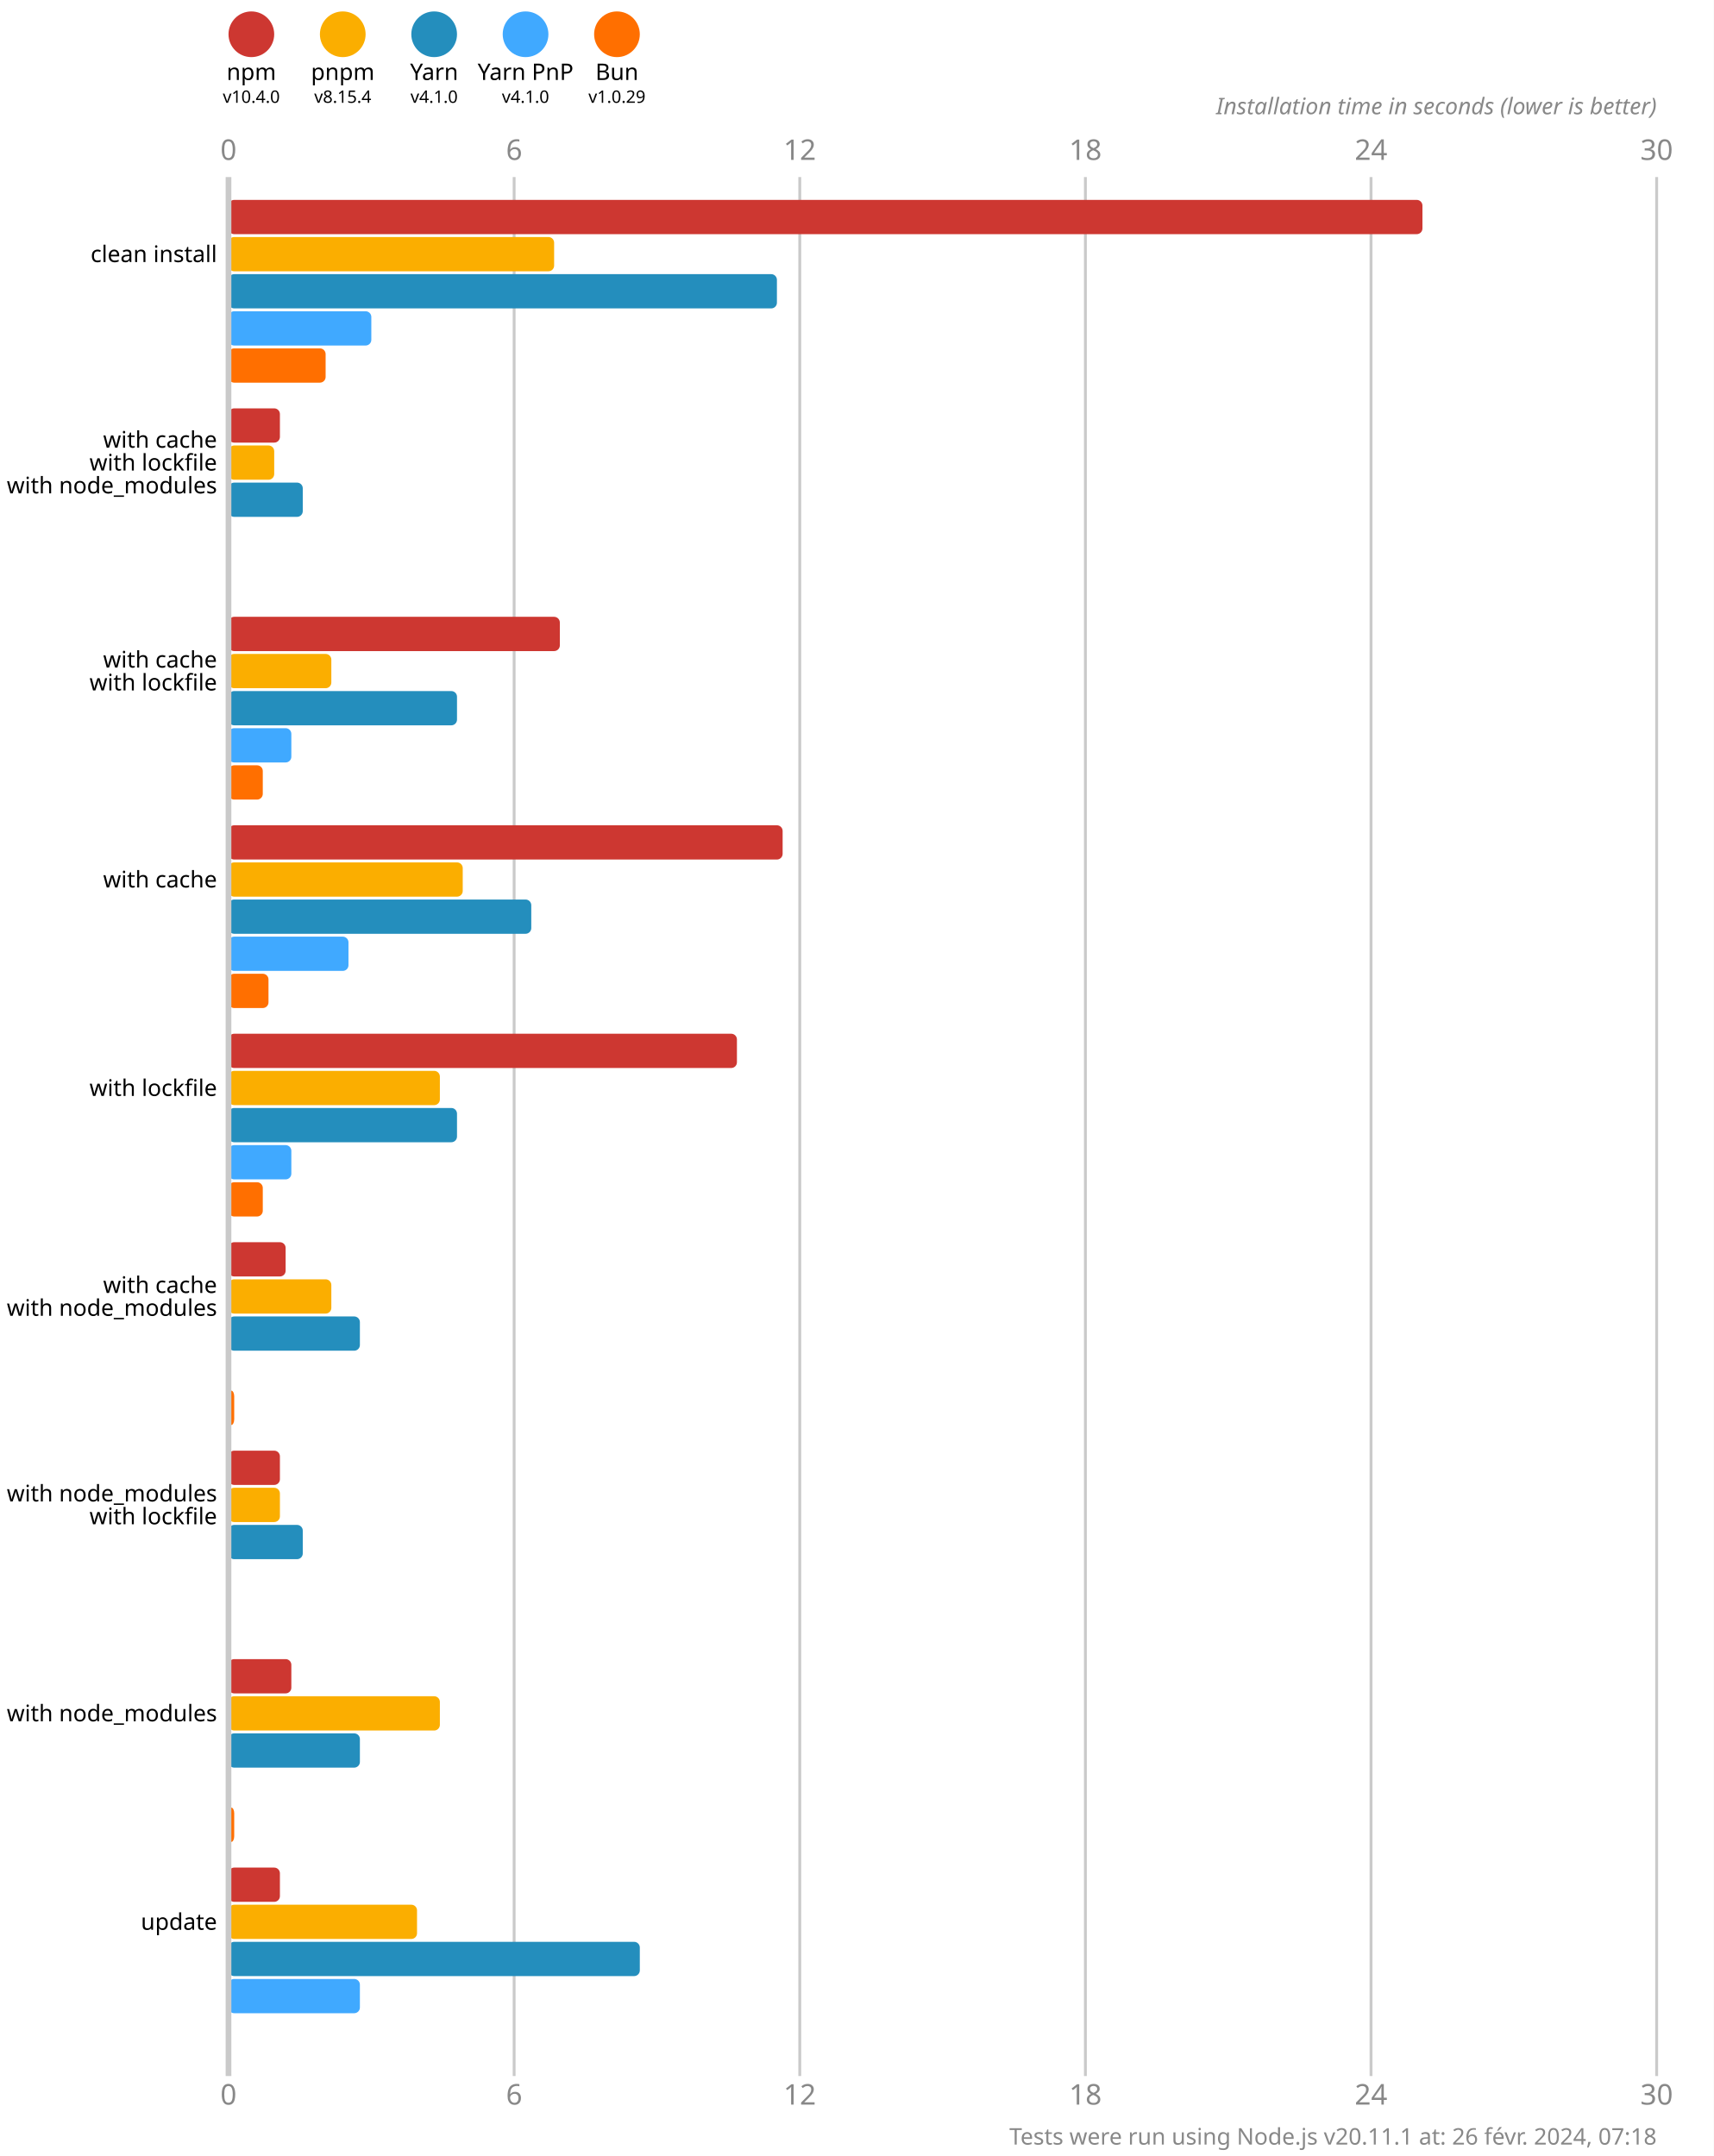
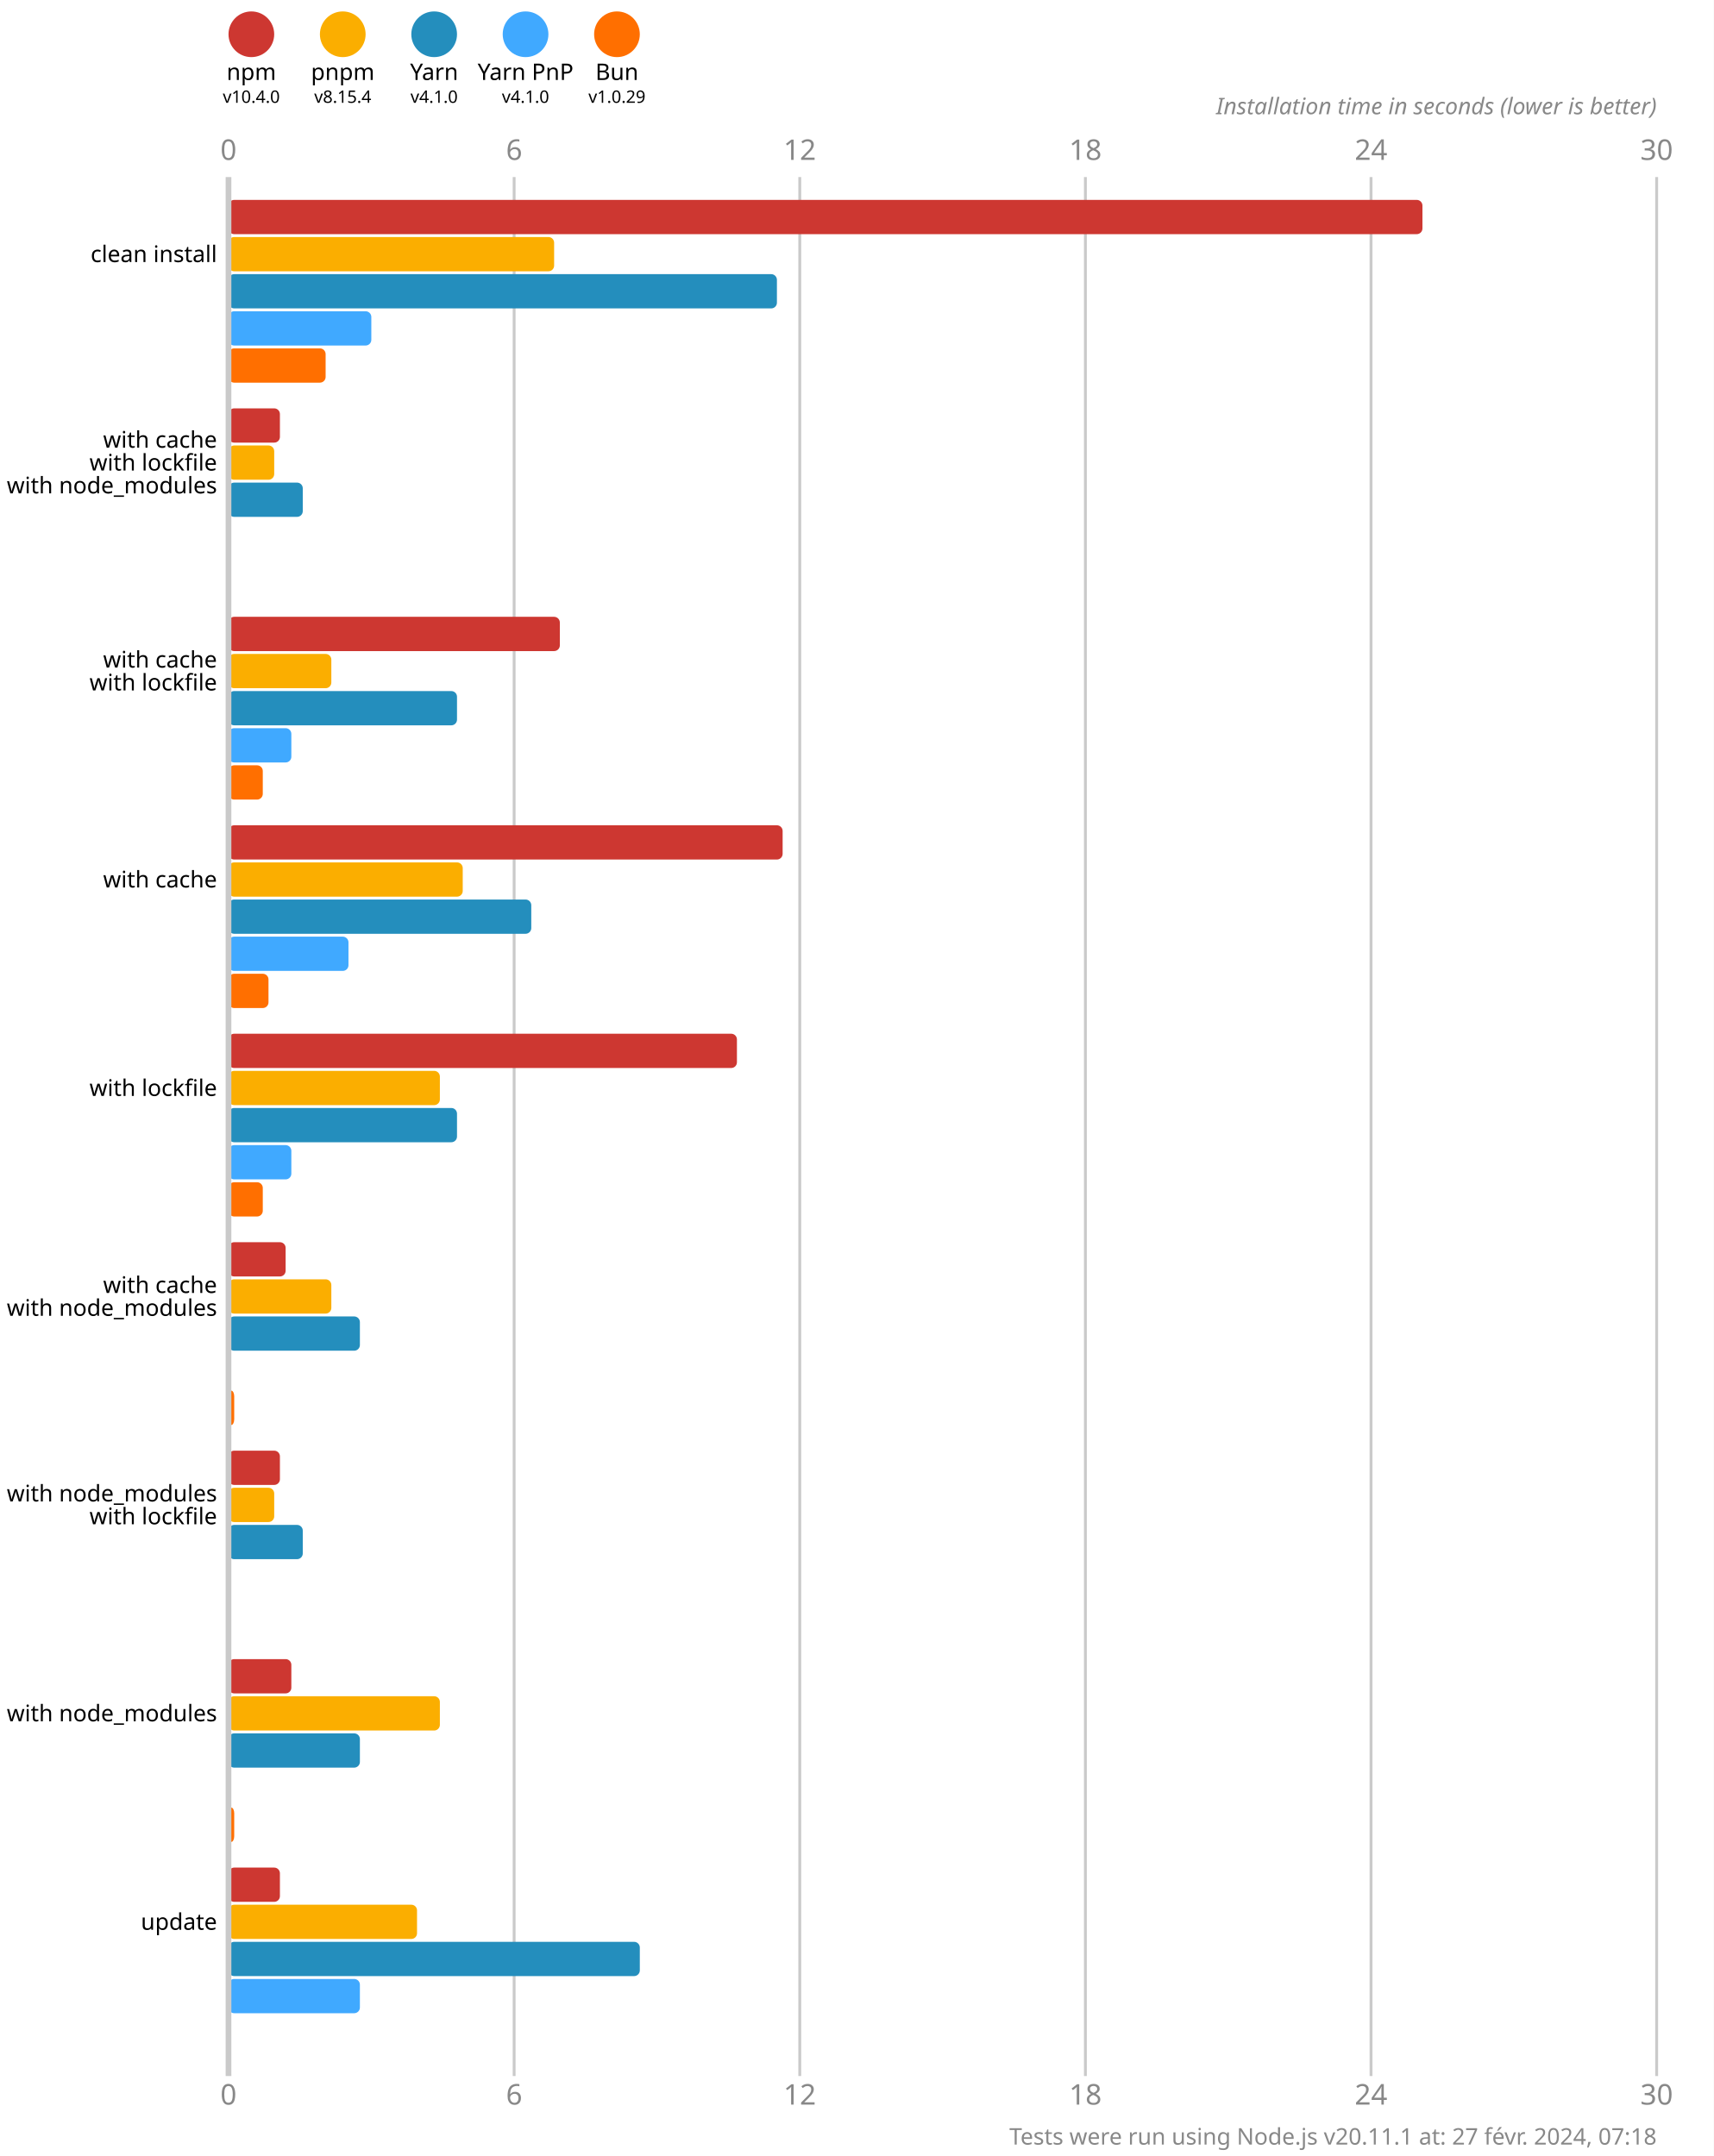
<svg xmlns="http://www.w3.org/2000/svg" version="1.1" viewBox="0 0 300 377.5">
  <style>
    .font { font-family: sans-serif; }
    .s3 { font-size: 3px; }
    .s4 { font-size: 4px; }
    .s5 { font-size: 5px; }
    .line { stroke: #cacaca; }
    .width { stroke-width: 0.5; }
    .text { fill: #888; }
  </style>
  <rect x="0" y="0" width="300" height="377.5" fill="#fff" />
  <circle cx="44" cy="6" r="4" fill="#cd3731" />
  <text x="44" y="14" class="font s4" text-anchor="middle">npm</text>
  <text x="44" y="18" class="font s3" text-anchor="middle">v10.4.0</text>
  <circle cx="60" cy="6" r="4" fill="#fbae00" />
  <text x="60" y="14" class="font s4" text-anchor="middle">pnpm</text>
  <text x="60" y="18" class="font s3" text-anchor="middle">v8.15.4</text>
  <circle cx="76" cy="6" r="4" fill="#248ebd" />
  <text x="76" y="14" class="font s4" text-anchor="middle">Yarn</text>
  <text x="76" y="18" class="font s3" text-anchor="middle">v4.1.0</text>
  <circle cx="92" cy="6" r="4" fill="#40a9ff" />
  <text x="92" y="14" class="font s4" text-anchor="middle">Yarn PnP</text>
  <text x="92" y="18" class="font s3" text-anchor="middle">v4.1.0</text>
  <circle cx="108" cy="6" r="4" fill="#ff6f00" />
  <text x="108" y="14" class="font s4" text-anchor="middle">Bun</text>
  <text x="108" y="18" class="font s3" text-anchor="middle">v1.0.29</text>
  <text x="40" y="28" class="font s5 text" text-anchor="middle">0</text>
  <text x="40" y="368.5" class="font s5 text" text-anchor="middle">0</text>
  <line x1="90" y1="31" x2="90" y2="363.5" class="line width" />
  <text x="90" y="28" class="font s5 text" text-anchor="middle">6</text>
  <text x="90" y="368.5" class="font s5 text" text-anchor="middle">6</text>
  <line x1="140" y1="31" x2="140" y2="363.5" class="line width" />
  <text x="140" y="28" class="font s5 text" text-anchor="middle">12</text>
  <text x="140" y="368.5" class="font s5 text" text-anchor="middle">12</text>
  <line x1="190" y1="31" x2="190" y2="363.5" class="line width" />
  <text x="190" y="28" class="font s5 text" text-anchor="middle">18</text>
  <text x="190" y="368.5" class="font s5 text" text-anchor="middle">18</text>
  <line x1="240" y1="31" x2="240" y2="363.5" class="line width" />
  <text x="240" y="28" class="font s5 text" text-anchor="middle">24</text>
  <text x="240" y="368.5" class="font s5 text" text-anchor="middle">24</text>
  <line x1="290" y1="31" x2="290" y2="363.5" class="line width" />
  <text x="290" y="28" class="font s5 text" text-anchor="middle">30</text>
  <text x="290" y="368.5" class="font s5 text" text-anchor="middle">30</text>
  <text x="290" y="20" class="font s4 text" font-style="italic" text-anchor="end">Installation time in seconds (lower is better)</text>
  <rect x="40" y="35" width="209" height="6" fill="#cd3731" rx="1" ry="1" />
  <rect x="40" y="41.5" width="57" height="6" fill="#fbae00" rx="1" ry="1" />
  <rect x="40" y="48" width="96" height="6" fill="#248ebd" rx="1" ry="1" />
  <rect x="40" y="54.5" width="25" height="6" fill="#40a9ff" rx="1" ry="1" />
  <rect x="40" y="61" width="17" height="6" fill="#ff6f00" rx="1" ry="1" />
  <rect x="40" y="71.5" width="9" height="6" fill="#cd3731" rx="1" ry="1" />
  <rect x="40" y="78" width="8" height="6" fill="#fbae00" rx="1" ry="1" />
  <rect x="40" y="84.5" width="13" height="6" fill="#248ebd" rx="1" ry="1" />
  <rect x="40" y="91" width="0" height="6" fill="#40a9ff" rx="1" ry="1" />
  <rect x="40" y="97.5" width="0" height="6" fill="#ff6f00" rx="1" ry="1" />
  <rect x="40" y="108" width="58" height="6" fill="#cd3731" rx="1" ry="1" />
  <rect x="40" y="114.5" width="18" height="6" fill="#fbae00" rx="1" ry="1" />
  <rect x="40" y="121" width="40" height="6" fill="#248ebd" rx="1" ry="1" />
  <rect x="40" y="127.5" width="11" height="6" fill="#40a9ff" rx="1" ry="1" />
  <rect x="40" y="134" width="6" height="6" fill="#ff6f00" rx="1" ry="1" />
  <rect x="40" y="144.5" width="97" height="6" fill="#cd3731" rx="1" ry="1" />
  <rect x="40" y="151" width="41" height="6" fill="#fbae00" rx="1" ry="1" />
  <rect x="40" y="157.5" width="53" height="6" fill="#248ebd" rx="1" ry="1" />
  <rect x="40" y="164" width="21" height="6" fill="#40a9ff" rx="1" ry="1" />
  <rect x="40" y="170.5" width="7" height="6" fill="#ff6f00" rx="1" ry="1" />
  <rect x="40" y="181" width="89" height="6" fill="#cd3731" rx="1" ry="1" />
  <rect x="40" y="187.5" width="37" height="6" fill="#fbae00" rx="1" ry="1" />
  <rect x="40" y="194" width="40" height="6" fill="#248ebd" rx="1" ry="1" />
  <rect x="40" y="200.5" width="11" height="6" fill="#40a9ff" rx="1" ry="1" />
  <rect x="40" y="207" width="6" height="6" fill="#ff6f00" rx="1" ry="1" />
  <rect x="40" y="217.5" width="10" height="6" fill="#cd3731" rx="1" ry="1" />
  <rect x="40" y="224" width="18" height="6" fill="#fbae00" rx="1" ry="1" />
  <rect x="40" y="230.5" width="23" height="6" fill="#248ebd" rx="1" ry="1" />
  <rect x="40" y="237" width="0" height="6" fill="#40a9ff" rx="1" ry="1" />
  <rect x="40" y="243.5" width="1" height="6" fill="#ff6f00" rx="1" ry="1" />
  <rect x="40" y="254" width="9" height="6" fill="#cd3731" rx="1" ry="1" />
-   <rect x="40" y="260.5" width="9" height="6" fill="#fbae00" rx="1" ry="1" />
+   <rect x="40" y="260.5" width="8" height="6" fill="#fbae00" rx="1" ry="1" />
  <rect x="40" y="267" width="13" height="6" fill="#248ebd" rx="1" ry="1" />
  <rect x="40" y="273.5" width="0" height="6" fill="#40a9ff" rx="1" ry="1" />
  <rect x="40" y="280" width="0" height="6" fill="#ff6f00" rx="1" ry="1" />
  <rect x="40" y="290.5" width="11" height="6" fill="#cd3731" rx="1" ry="1" />
  <rect x="40" y="297" width="37" height="6" fill="#fbae00" rx="1" ry="1" />
  <rect x="40" y="303.5" width="23" height="6" fill="#248ebd" rx="1" ry="1" />
  <rect x="40" y="310" width="0" height="6" fill="#40a9ff" rx="1" ry="1" />
  <rect x="40" y="316.5" width="1" height="6" fill="#ff6f00" rx="1" ry="1" />
  <rect x="40" y="327" width="9" height="6" fill="#cd3731" rx="1" ry="1" />
  <rect x="40" y="333.5" width="33" height="6" fill="#fbae00" rx="1" ry="1" />
  <rect x="40" y="340" width="72" height="6" fill="#248ebd" rx="1" ry="1" />
  <rect x="40" y="346.5" width="23" height="6" fill="#40a9ff" rx="1" ry="1" />
  <rect x="40" y="353" width="0" height="6" fill="#ff6f00" rx="1" ry="1" />
  <line x1="40" y1="31" x2="40" y2="363.5" class="line" />
  <text x="38" y="44.5" class="font s4" dominant-baseline="middle" text-anchor="end">clean install</text>
  <text x="38" y="77" class="font s4" dominant-baseline="middle" text-anchor="end">with cache</text>
  <text x="38" y="81" class="font s4" dominant-baseline="middle" text-anchor="end">with lockfile</text>
  <text x="38" y="85" class="font s4" dominant-baseline="middle" text-anchor="end">with node_modules</text>
  <text x="38" y="115.5" class="font s4" dominant-baseline="middle" text-anchor="end">with cache</text>
  <text x="38" y="119.5" class="font s4" dominant-baseline="middle" text-anchor="end">with lockfile</text>
  <text x="38" y="154" class="font s4" dominant-baseline="middle" text-anchor="end">with cache</text>
  <text x="38" y="190.5" class="font s4" dominant-baseline="middle" text-anchor="end">with lockfile</text>
  <text x="38" y="225" class="font s4" dominant-baseline="middle" text-anchor="end">with cache</text>
  <text x="38" y="229" class="font s4" dominant-baseline="middle" text-anchor="end">with node_modules</text>
  <text x="38" y="261.5" class="font s4" dominant-baseline="middle" text-anchor="end">with node_modules</text>
  <text x="38" y="265.5" class="font s4" dominant-baseline="middle" text-anchor="end">with lockfile</text>
  <text x="38" y="300" class="font s4" dominant-baseline="middle" text-anchor="end">with node_modules</text>
  <text x="38" y="336.5" class="font s4" dominant-baseline="middle" text-anchor="end">update</text>
-   <text x="290" y="375.5" class="font s4 text" text-anchor="end">Tests were run using Node.js v20.11.1 at: 26 févr. 2024, 07:18</text>
+   <text x="290" y="375.5" class="font s4 text" text-anchor="end">Tests were run using Node.js v20.11.1 at: 27 févr. 2024, 07:18</text>
</svg>
